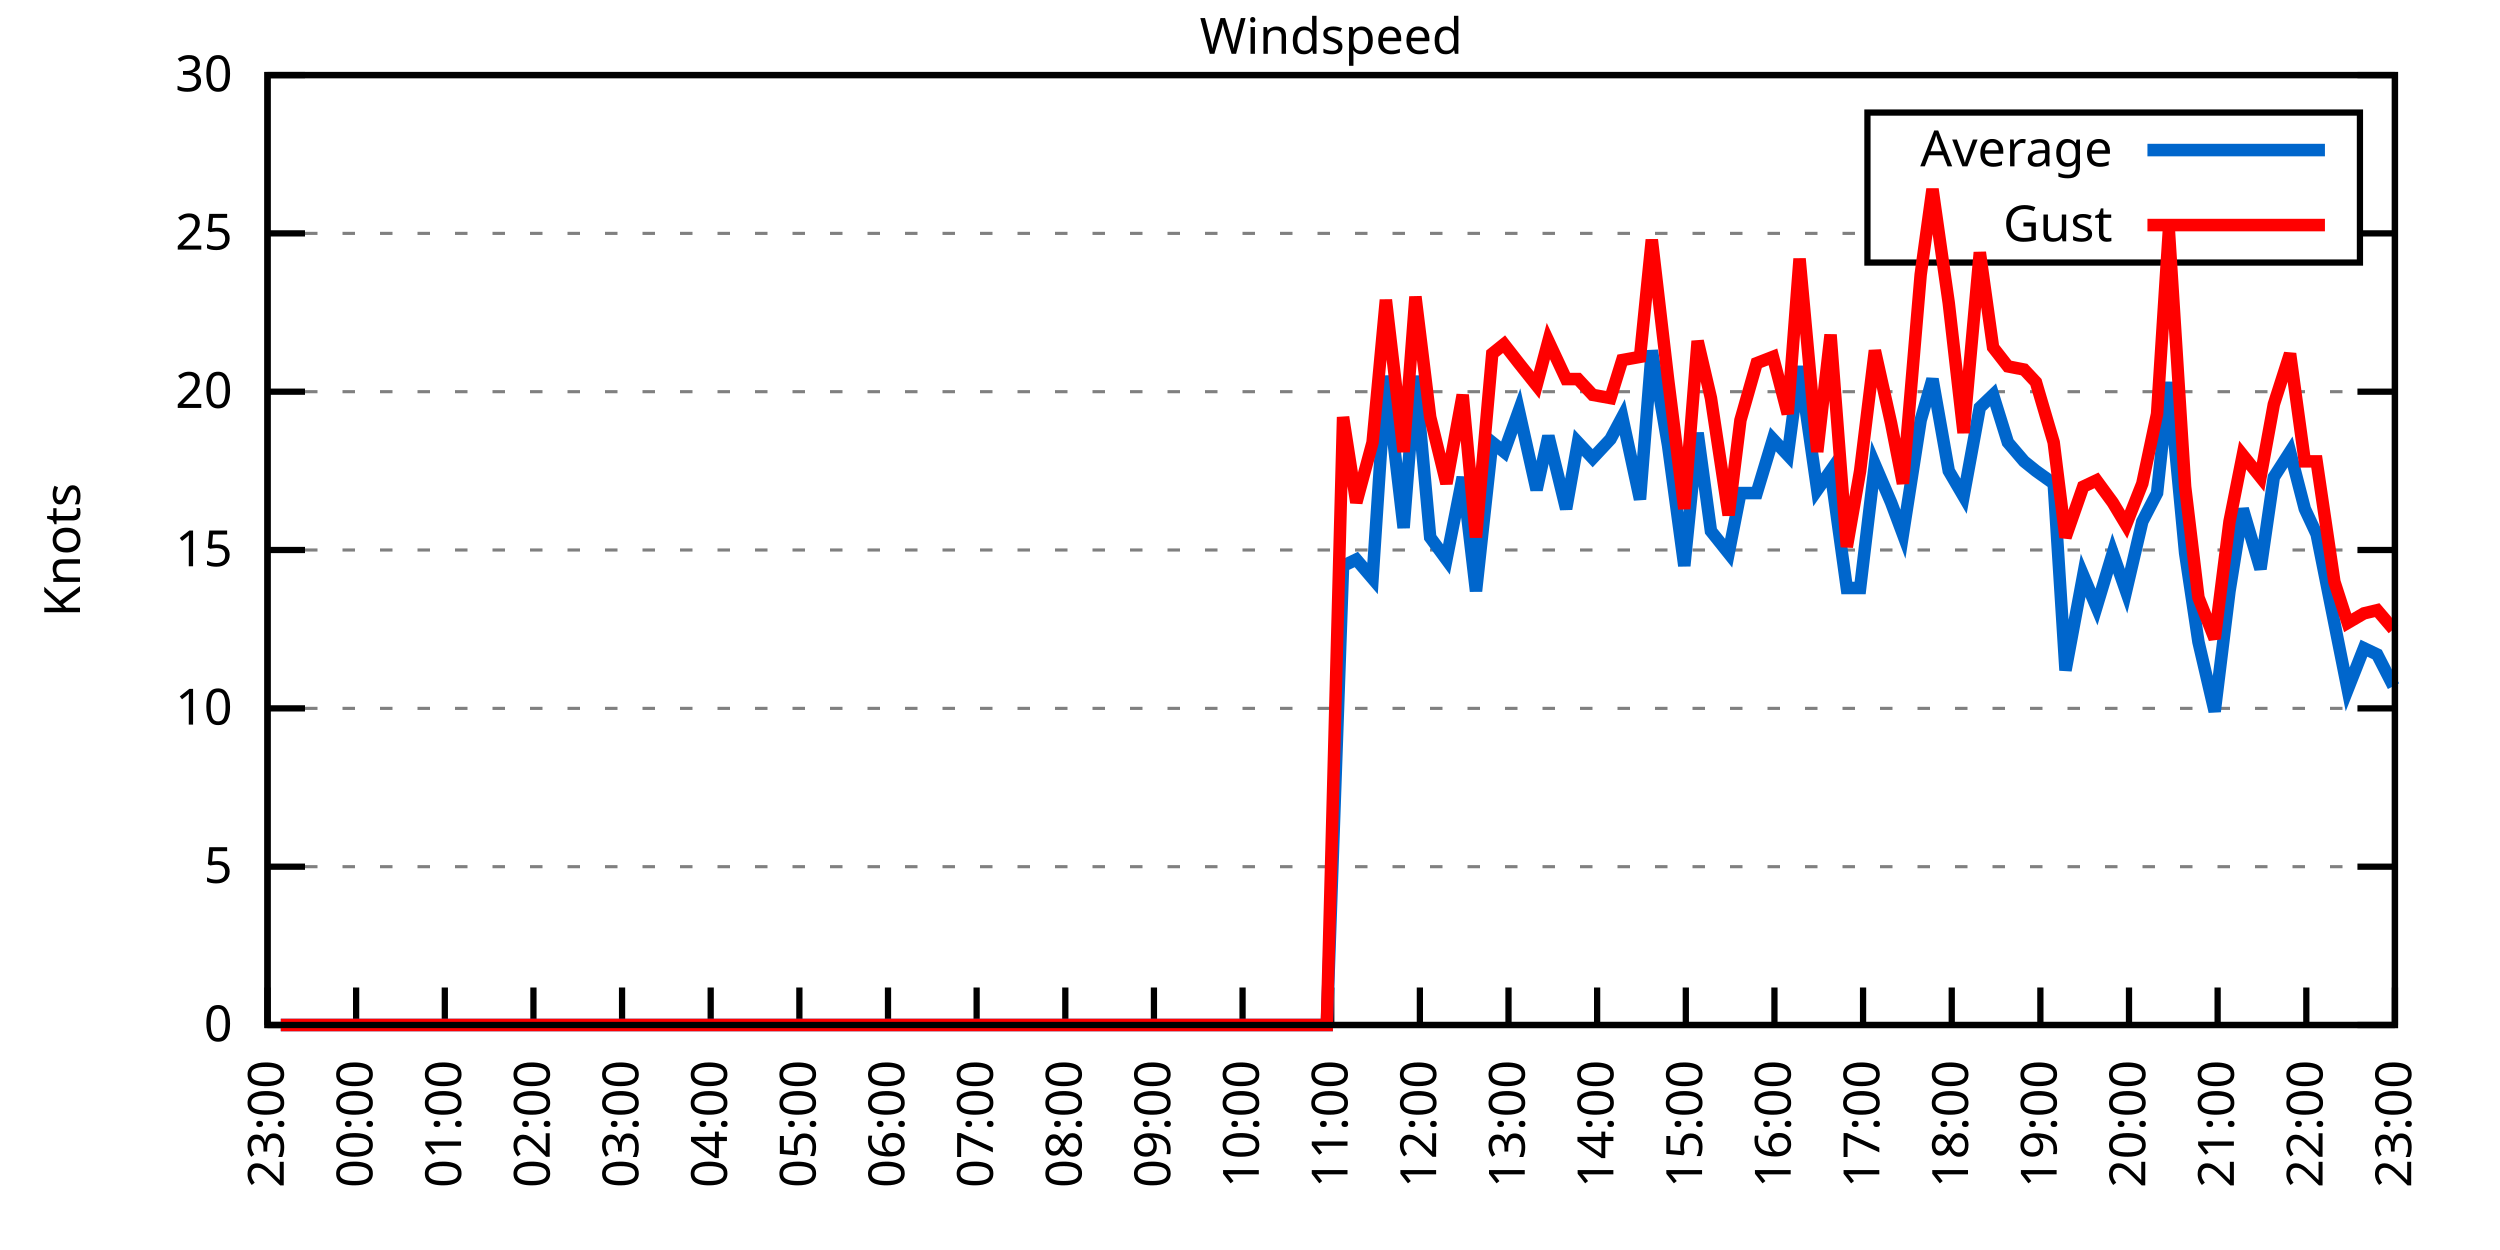
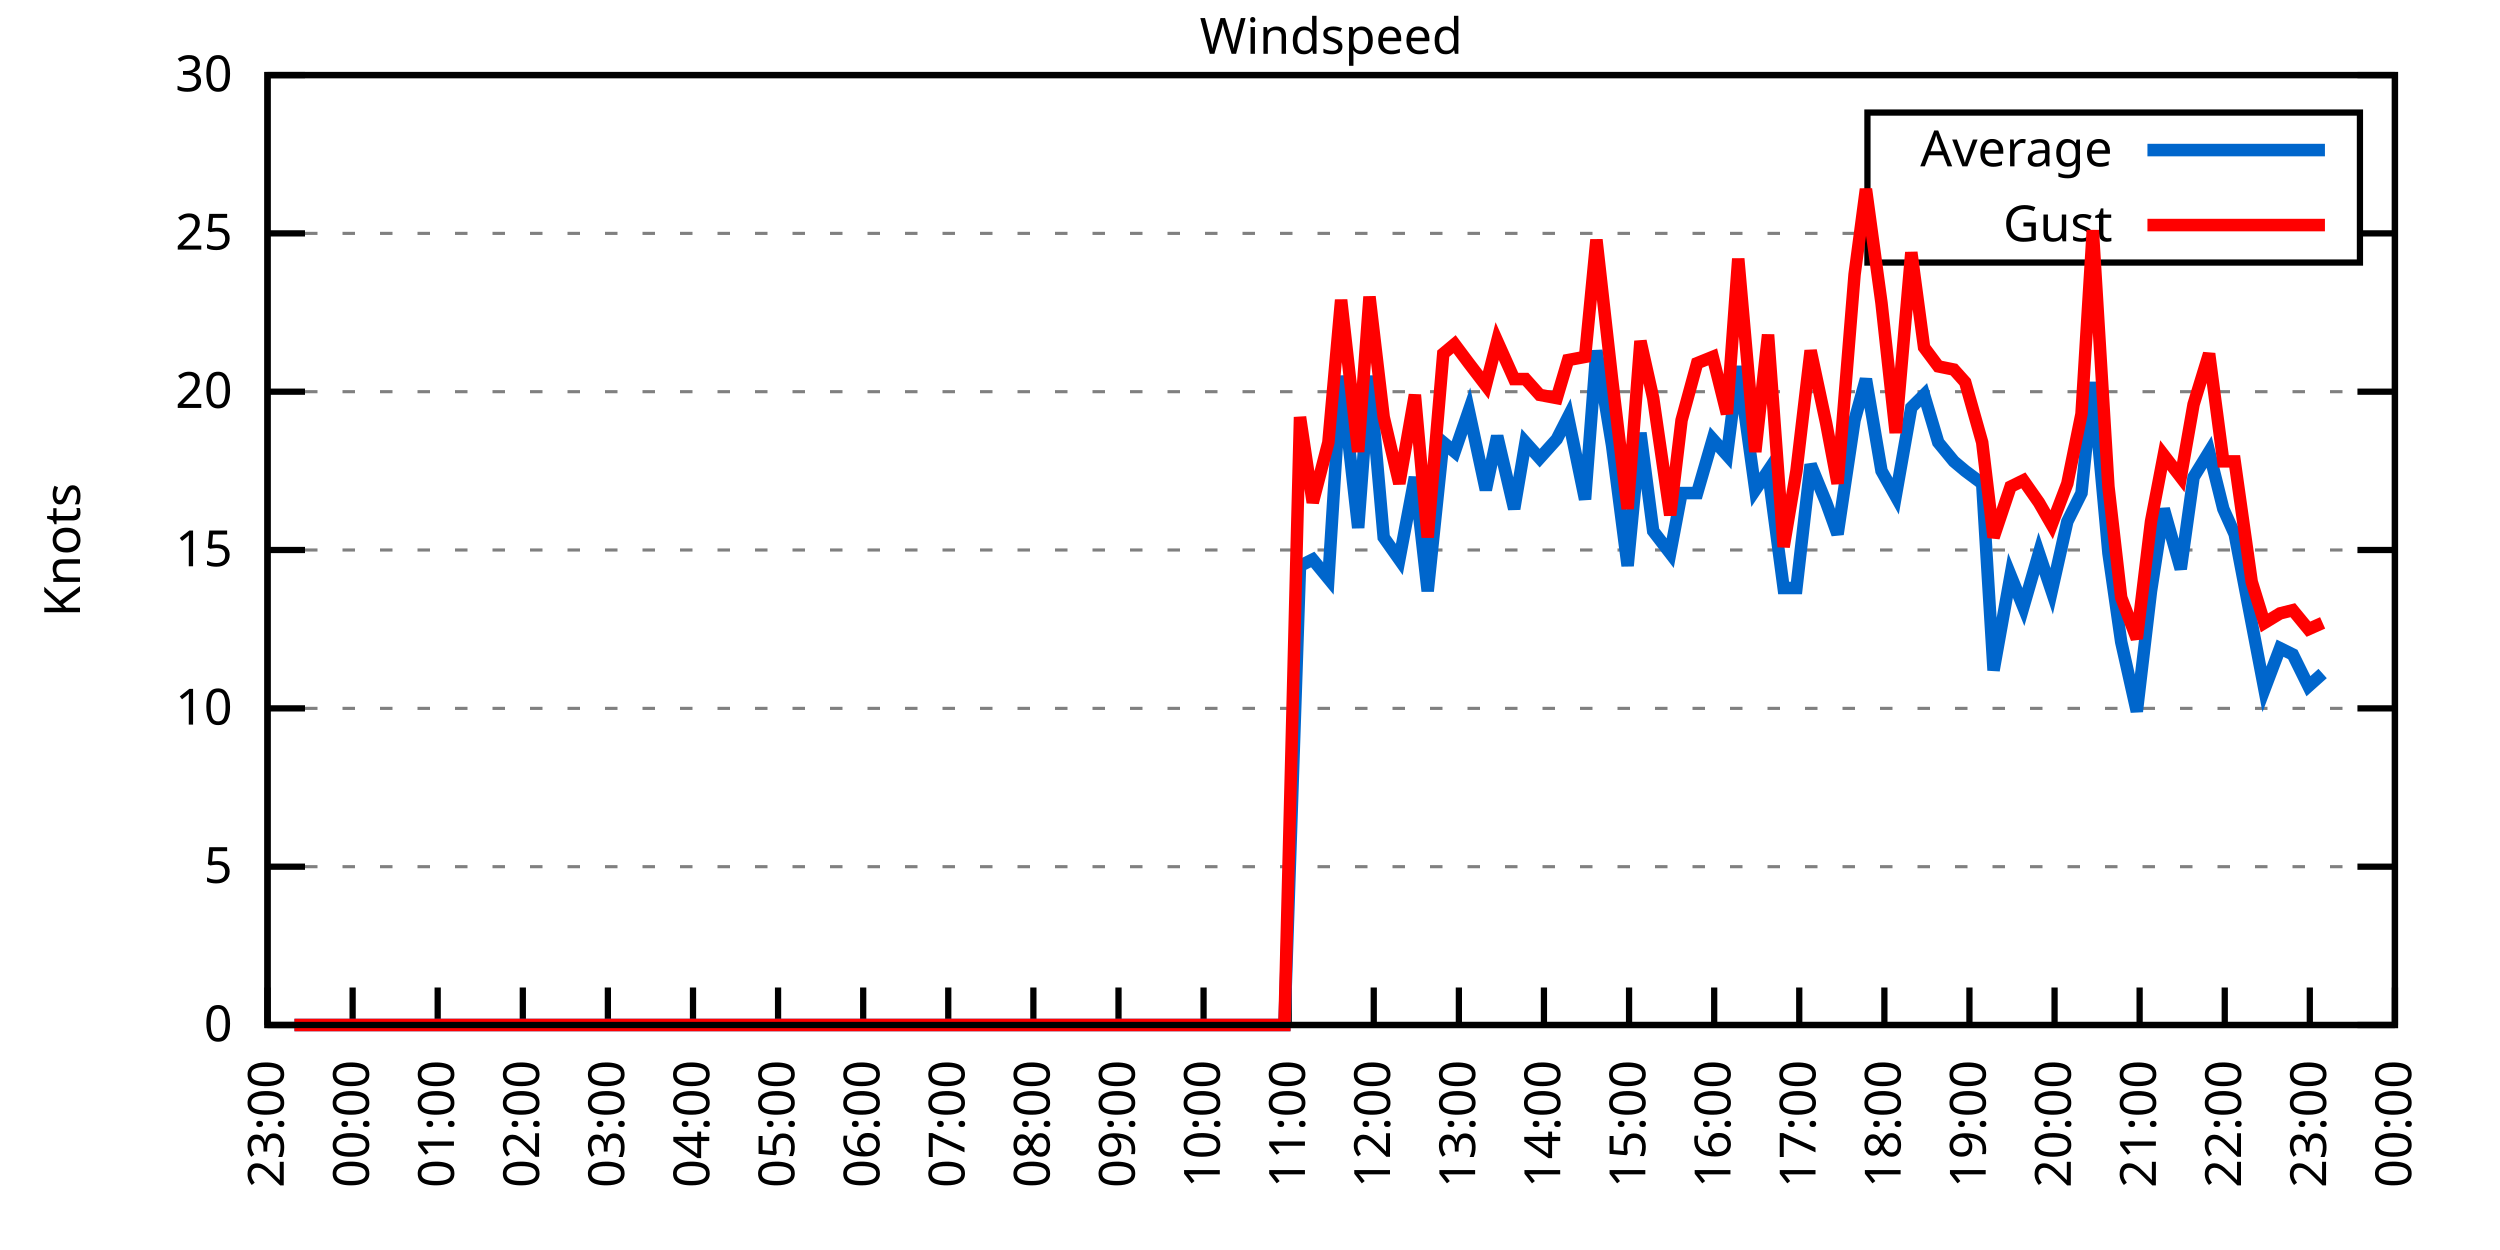
<svg xmlns="http://www.w3.org/2000/svg" xmlns:xlink="http://www.w3.org/1999/xlink" width="400" height="200" viewBox="0 0 400 200">
  <g id="gnuplot_canvas">
    <rect x="0" y="0" width="400" height="200" fill="none" />
    <defs>
      <circle id="gpDot" r="0.5" stroke-width="0.5" stroke="currentColor" />
      <path id="gpPt0" stroke-width="0.333" stroke="currentColor" d="M-1,0 h2 M0,-1 v2" />
      <path id="gpPt1" stroke-width="0.333" stroke="currentColor" d="M-1,-1 L1,1 M1,-1 L-1,1" />
      <path id="gpPt2" stroke-width="0.333" stroke="currentColor" d="M-1,0 L1,0 M0,-1 L0,1 M-1,-1 L1,1 M-1,1 L1,-1" />
      <rect id="gpPt3" stroke-width="0.333" stroke="currentColor" x="-1" y="-1" width="2" height="2" />
      <rect id="gpPt4" stroke-width="0.333" stroke="currentColor" fill="currentColor" x="-1" y="-1" width="2" height="2" />
      <circle id="gpPt5" stroke-width="0.333" stroke="currentColor" cx="0" cy="0" r="1" />
      <use xlink:href="#gpPt5" id="gpPt6" fill="currentColor" stroke="none" />
      <path id="gpPt7" stroke-width="0.333" stroke="currentColor" d="M0,-1.33 L-1.33,0.67 L1.33,0.67 z" />
      <use xlink:href="#gpPt7" id="gpPt8" fill="currentColor" stroke="none" />
      <use xlink:href="#gpPt7" id="gpPt9" stroke="currentColor" transform="rotate(180)" />
      <use xlink:href="#gpPt9" id="gpPt10" fill="currentColor" stroke="none" />
      <use xlink:href="#gpPt3" id="gpPt11" stroke="currentColor" transform="rotate(45)" />
      <use xlink:href="#gpPt11" id="gpPt12" fill="currentColor" stroke="none" />
      <path id="gpPt13" stroke-width="0.333" stroke="currentColor" d="M0,1.330 L1.265,0.411 L0.782,-1.067 L-0.782,-1.076 L-1.265,0.411 z" />
      <use xlink:href="#gpPt13" id="gpPt14" fill="currentColor" stroke="none" />
      <filter id="textbox" filterUnits="objectBoundingBox" x="0" y="0" height="1" width="1">
        <feFlood flood-color="white" flood-opacity="1" result="bgnd" />
        <feComposite in="SourceGraphic" in2="bgnd" operator="atop" />
      </filter>
      <filter id="greybox" filterUnits="objectBoundingBox" x="0" y="0" height="1" width="1">
        <feFlood flood-color="lightgrey" flood-opacity="1" result="grey" />
        <feComposite in="SourceGraphic" in2="grey" operator="atop" />
      </filter>
    </defs>
    <g fill="none" color="white" stroke="currentColor" stroke-width="1.00" stroke-linecap="butt" stroke-linejoin="miter">
</g>
    <g fill="none" color="black" stroke="currentColor" stroke-width="1.00" stroke-linecap="butt" stroke-linejoin="miter">
      <g stroke="none" shape-rendering="crispEdges">
        <polygon fill="rgb(255, 255, 255)" points="42.80,164.00 383.18,164.00 383.18,12.02 42.80,12.02 " />
      </g>
    </g>
    <g fill="none" color="black" stroke="currentColor" stroke-width="1.00" stroke-linecap="butt" stroke-linejoin="miter">
</g>
    <g fill="none" color="black" stroke="black" stroke-width="0.50" stroke-linecap="butt" stroke-linejoin="miter">
</g>
    <g fill="none" color="gray" stroke="currentColor" stroke-width="0.50" stroke-linecap="butt" stroke-linejoin="miter">
      <path stroke="gray" stroke-dasharray="2,4" class="gridline" d="M42.80,164.00 L383.19,164.00  " />
    </g>
    <g fill="none" color="gray" stroke="gray" stroke-width="1.00" stroke-linecap="butt" stroke-linejoin="miter">
</g>
    <g fill="none" color="black" stroke="currentColor" stroke-width="1.00" stroke-linecap="butt" stroke-linejoin="miter">
      <path stroke="black" d="M42.80,164.00 L48.80,164.00 M383.19,164.00 L377.19,164.00  " />
      <g transform="translate(37.20,166.60)" stroke="none" fill="black" font-family="Sans" font-size="8.00" text-anchor="end">
        <text>
          <tspan font-family="Sans"> 0</tspan>
        </text>
      </g>
    </g>
    <g fill="none" color="black" stroke="currentColor" stroke-width="1.00" stroke-linecap="butt" stroke-linejoin="miter">
</g>
    <g fill="none" color="black" stroke="black" stroke-width="0.50" stroke-linecap="butt" stroke-linejoin="miter">
</g>
    <g fill="none" color="gray" stroke="currentColor" stroke-width="0.50" stroke-linecap="butt" stroke-linejoin="miter">
      <path stroke="gray" stroke-dasharray="2,4" class="gridline" d="M42.80,138.67 L383.19,138.67  " />
    </g>
    <g fill="none" color="gray" stroke="gray" stroke-width="1.00" stroke-linecap="butt" stroke-linejoin="miter">
</g>
    <g fill="none" color="black" stroke="currentColor" stroke-width="1.00" stroke-linecap="butt" stroke-linejoin="miter">
      <path stroke="black" d="M42.80,138.67 L48.80,138.67 M383.19,138.67 L377.19,138.67  " />
      <g transform="translate(37.20,141.27)" stroke="none" fill="black" font-family="Sans" font-size="8.00" text-anchor="end">
        <text>
          <tspan font-family="Sans"> 5</tspan>
        </text>
      </g>
    </g>
    <g fill="none" color="black" stroke="currentColor" stroke-width="1.00" stroke-linecap="butt" stroke-linejoin="miter">
</g>
    <g fill="none" color="black" stroke="black" stroke-width="0.50" stroke-linecap="butt" stroke-linejoin="miter">
</g>
    <g fill="none" color="gray" stroke="currentColor" stroke-width="0.50" stroke-linecap="butt" stroke-linejoin="miter">
      <path stroke="gray" stroke-dasharray="2,4" class="gridline" d="M42.80,113.34 L383.19,113.34  " />
    </g>
    <g fill="none" color="gray" stroke="gray" stroke-width="1.00" stroke-linecap="butt" stroke-linejoin="miter">
</g>
    <g fill="none" color="black" stroke="currentColor" stroke-width="1.00" stroke-linecap="butt" stroke-linejoin="miter">
      <path stroke="black" d="M42.80,113.34 L48.80,113.34 M383.19,113.34 L377.19,113.34  " />
      <g transform="translate(37.20,115.94)" stroke="none" fill="black" font-family="Sans" font-size="8.00" text-anchor="end">
        <text>
          <tspan font-family="Sans"> 10</tspan>
        </text>
      </g>
    </g>
    <g fill="none" color="black" stroke="currentColor" stroke-width="1.00" stroke-linecap="butt" stroke-linejoin="miter">
</g>
    <g fill="none" color="black" stroke="black" stroke-width="0.50" stroke-linecap="butt" stroke-linejoin="miter">
</g>
    <g fill="none" color="gray" stroke="currentColor" stroke-width="0.50" stroke-linecap="butt" stroke-linejoin="miter">
      <path stroke="gray" stroke-dasharray="2,4" class="gridline" d="M42.80,88.00 L383.19,88.00  " />
    </g>
    <g fill="none" color="gray" stroke="gray" stroke-width="1.00" stroke-linecap="butt" stroke-linejoin="miter">
</g>
    <g fill="none" color="black" stroke="currentColor" stroke-width="1.00" stroke-linecap="butt" stroke-linejoin="miter">
      <path stroke="black" d="M42.80,88.00 L48.80,88.00 M383.19,88.00 L377.19,88.00  " />
      <g transform="translate(37.20,90.60)" stroke="none" fill="black" font-family="Sans" font-size="8.00" text-anchor="end">
        <text>
          <tspan font-family="Sans"> 15</tspan>
        </text>
      </g>
    </g>
    <g fill="none" color="black" stroke="currentColor" stroke-width="1.00" stroke-linecap="butt" stroke-linejoin="miter">
</g>
    <g fill="none" color="black" stroke="black" stroke-width="0.50" stroke-linecap="butt" stroke-linejoin="miter">
</g>
    <g fill="none" color="gray" stroke="currentColor" stroke-width="0.50" stroke-linecap="butt" stroke-linejoin="miter">
      <path stroke="gray" stroke-dasharray="2,4" class="gridline" d="M42.80,62.67 L383.19,62.67  " />
    </g>
    <g fill="none" color="gray" stroke="gray" stroke-width="1.00" stroke-linecap="butt" stroke-linejoin="miter">
</g>
    <g fill="none" color="black" stroke="currentColor" stroke-width="1.00" stroke-linecap="butt" stroke-linejoin="miter">
      <path stroke="black" d="M42.80,62.67 L48.80,62.67 M383.19,62.67 L377.19,62.67  " />
      <g transform="translate(37.20,65.27)" stroke="none" fill="black" font-family="Sans" font-size="8.00" text-anchor="end">
        <text>
          <tspan font-family="Sans"> 20</tspan>
        </text>
      </g>
    </g>
    <g fill="none" color="black" stroke="currentColor" stroke-width="1.00" stroke-linecap="butt" stroke-linejoin="miter">
</g>
    <g fill="none" color="black" stroke="black" stroke-width="0.50" stroke-linecap="butt" stroke-linejoin="miter">
</g>
    <g fill="none" color="gray" stroke="currentColor" stroke-width="0.50" stroke-linecap="butt" stroke-linejoin="miter">
      <path stroke="gray" stroke-dasharray="2,4" class="gridline" d="M42.80,37.34 L298.79,37.34 M377.59,37.34 L383.19,37.34  " />
    </g>
    <g fill="none" color="gray" stroke="gray" stroke-width="1.00" stroke-linecap="butt" stroke-linejoin="miter">
</g>
    <g fill="none" color="black" stroke="currentColor" stroke-width="1.00" stroke-linecap="butt" stroke-linejoin="miter">
      <path stroke="black" d="M42.80,37.34 L48.80,37.34 M383.19,37.34 L377.19,37.34  " />
      <g transform="translate(37.20,39.94)" stroke="none" fill="black" font-family="Sans" font-size="8.00" text-anchor="end">
        <text>
          <tspan font-family="Sans"> 25</tspan>
        </text>
      </g>
    </g>
    <g fill="none" color="black" stroke="currentColor" stroke-width="1.00" stroke-linecap="butt" stroke-linejoin="miter">
</g>
    <g fill="none" color="black" stroke="black" stroke-width="0.50" stroke-linecap="butt" stroke-linejoin="miter">
</g>
    <g fill="none" color="gray" stroke="currentColor" stroke-width="0.50" stroke-linecap="butt" stroke-linejoin="miter">
      <path stroke="gray" stroke-dasharray="2,4" class="gridline" d="M42.80,12.01 L383.19,12.01  " />
    </g>
    <g fill="none" color="gray" stroke="gray" stroke-width="1.00" stroke-linecap="butt" stroke-linejoin="miter">
</g>
    <g fill="none" color="black" stroke="currentColor" stroke-width="1.00" stroke-linecap="butt" stroke-linejoin="miter">
      <path stroke="black" d="M42.80,12.01 L48.80,12.01 M383.19,12.01 L377.19,12.01  " />
      <g transform="translate(37.20,14.61)" stroke="none" fill="black" font-family="Sans" font-size="8.00" text-anchor="end">
        <text>
          <tspan font-family="Sans"> 30</tspan>
        </text>
      </g>
    </g>
    <g fill="none" color="black" stroke="currentColor" stroke-width="1.00" stroke-linecap="butt" stroke-linejoin="miter">
      <path stroke="black" d="M42.80,164.00 L42.80,158.00  " />
      <g transform="translate(45.40,169.60) rotate(270.00)" stroke="none" fill="black" font-family="Sans" font-size="8.00" text-anchor="end">
        <text>
          <tspan font-family="Sans">23:00</tspan>
        </text>
      </g>
    </g>
    <g fill="none" color="black" stroke="currentColor" stroke-width="1.00" stroke-linecap="butt" stroke-linejoin="miter">
-       <path stroke="black" d="M56.98,164.00 L56.98,158.00  " />
-       <g transform="translate(59.58,169.60) rotate(270.00)" stroke="none" fill="black" font-family="Sans" font-size="8.00" text-anchor="end">
+       <path stroke="black" d="M56.42,164.00 L56.42,158.00  " />
+       <g transform="translate(59.02,169.60) rotate(270.00)" stroke="none" fill="black" font-family="Sans" font-size="8.00" text-anchor="end">
        <text>
          <tspan font-family="Sans">00:00</tspan>
        </text>
      </g>
    </g>
    <g fill="none" color="black" stroke="currentColor" stroke-width="1.00" stroke-linecap="butt" stroke-linejoin="miter">
-       <path stroke="black" d="M71.17,164.00 L71.17,158.00  " />
-       <g transform="translate(73.77,169.60) rotate(270.00)" stroke="none" fill="black" font-family="Sans" font-size="8.00" text-anchor="end">
+       <path stroke="black" d="M70.03,164.00 L70.03,158.00  " />
+       <g transform="translate(72.63,169.60) rotate(270.00)" stroke="none" fill="black" font-family="Sans" font-size="8.00" text-anchor="end">
        <text>
          <tspan font-family="Sans">01:00</tspan>
        </text>
      </g>
    </g>
    <g fill="none" color="black" stroke="currentColor" stroke-width="1.00" stroke-linecap="butt" stroke-linejoin="miter">
-       <path stroke="black" d="M85.35,164.00 L85.35,158.00  " />
-       <g transform="translate(87.95,169.60) rotate(270.00)" stroke="none" fill="black" font-family="Sans" font-size="8.00" text-anchor="end">
+       <path stroke="black" d="M83.65,164.00 L83.65,158.00  " />
+       <g transform="translate(86.25,169.60) rotate(270.00)" stroke="none" fill="black" font-family="Sans" font-size="8.00" text-anchor="end">
        <text>
          <tspan font-family="Sans">02:00</tspan>
        </text>
      </g>
    </g>
    <g fill="none" color="black" stroke="currentColor" stroke-width="1.00" stroke-linecap="butt" stroke-linejoin="miter">
-       <path stroke="black" d="M99.53,164.00 L99.53,158.00  " />
-       <g transform="translate(102.13,169.60) rotate(270.00)" stroke="none" fill="black" font-family="Sans" font-size="8.00" text-anchor="end">
+       <path stroke="black" d="M97.26,164.00 L97.26,158.00  " />
+       <g transform="translate(99.86,169.60) rotate(270.00)" stroke="none" fill="black" font-family="Sans" font-size="8.00" text-anchor="end">
        <text>
          <tspan font-family="Sans">03:00</tspan>
        </text>
      </g>
    </g>
    <g fill="none" color="black" stroke="currentColor" stroke-width="1.00" stroke-linecap="butt" stroke-linejoin="miter">
-       <path stroke="black" d="M113.71,164.00 L113.71,158.00  " />
-       <g transform="translate(116.31,169.60) rotate(270.00)" stroke="none" fill="black" font-family="Sans" font-size="8.00" text-anchor="end">
+       <path stroke="black" d="M110.88,164.00 L110.88,158.00  " />
+       <g transform="translate(113.48,169.60) rotate(270.00)" stroke="none" fill="black" font-family="Sans" font-size="8.00" text-anchor="end">
        <text>
          <tspan font-family="Sans">04:00</tspan>
        </text>
      </g>
    </g>
    <g fill="none" color="black" stroke="currentColor" stroke-width="1.00" stroke-linecap="butt" stroke-linejoin="miter">
-       <path stroke="black" d="M127.90,164.00 L127.90,158.00  " />
-       <g transform="translate(130.50,169.60) rotate(270.00)" stroke="none" fill="black" font-family="Sans" font-size="8.00" text-anchor="end">
+       <path stroke="black" d="M124.49,164.00 L124.49,158.00  " />
+       <g transform="translate(127.09,169.60) rotate(270.00)" stroke="none" fill="black" font-family="Sans" font-size="8.00" text-anchor="end">
        <text>
          <tspan font-family="Sans">05:00</tspan>
        </text>
      </g>
    </g>
    <g fill="none" color="black" stroke="currentColor" stroke-width="1.00" stroke-linecap="butt" stroke-linejoin="miter">
-       <path stroke="black" d="M142.08,164.00 L142.08,158.00  " />
-       <g transform="translate(144.68,169.60) rotate(270.00)" stroke="none" fill="black" font-family="Sans" font-size="8.00" text-anchor="end">
+       <path stroke="black" d="M138.11,164.00 L138.11,158.00  " />
+       <g transform="translate(140.71,169.60) rotate(270.00)" stroke="none" fill="black" font-family="Sans" font-size="8.00" text-anchor="end">
        <text>
          <tspan font-family="Sans">06:00</tspan>
        </text>
      </g>
    </g>
    <g fill="none" color="black" stroke="currentColor" stroke-width="1.00" stroke-linecap="butt" stroke-linejoin="miter">
-       <path stroke="black" d="M156.26,164.00 L156.26,158.00  " />
-       <g transform="translate(158.86,169.60) rotate(270.00)" stroke="none" fill="black" font-family="Sans" font-size="8.00" text-anchor="end">
+       <path stroke="black" d="M151.72,164.00 L151.72,158.00  " />
+       <g transform="translate(154.32,169.60) rotate(270.00)" stroke="none" fill="black" font-family="Sans" font-size="8.00" text-anchor="end">
        <text>
          <tspan font-family="Sans">07:00</tspan>
        </text>
      </g>
    </g>
    <g fill="none" color="black" stroke="currentColor" stroke-width="1.00" stroke-linecap="butt" stroke-linejoin="miter">
-       <path stroke="black" d="M170.45,164.00 L170.45,158.00  " />
-       <g transform="translate(173.05,169.60) rotate(270.00)" stroke="none" fill="black" font-family="Sans" font-size="8.00" text-anchor="end">
+       <path stroke="black" d="M165.34,164.00 L165.34,158.00  " />
+       <g transform="translate(167.94,169.60) rotate(270.00)" stroke="none" fill="black" font-family="Sans" font-size="8.00" text-anchor="end">
        <text>
          <tspan font-family="Sans">08:00</tspan>
        </text>
      </g>
    </g>
    <g fill="none" color="black" stroke="currentColor" stroke-width="1.00" stroke-linecap="butt" stroke-linejoin="miter">
-       <path stroke="black" d="M184.63,164.00 L184.63,158.00  " />
-       <g transform="translate(187.23,169.60) rotate(270.00)" stroke="none" fill="black" font-family="Sans" font-size="8.00" text-anchor="end">
+       <path stroke="black" d="M178.96,164.00 L178.96,158.00  " />
+       <g transform="translate(181.56,169.60) rotate(270.00)" stroke="none" fill="black" font-family="Sans" font-size="8.00" text-anchor="end">
        <text>
          <tspan font-family="Sans">09:00</tspan>
        </text>
      </g>
    </g>
    <g fill="none" color="black" stroke="currentColor" stroke-width="1.00" stroke-linecap="butt" stroke-linejoin="miter">
-       <path stroke="black" d="M198.81,164.00 L198.81,158.00  " />
-       <g transform="translate(201.41,169.60) rotate(270.00)" stroke="none" fill="black" font-family="Sans" font-size="8.00" text-anchor="end">
+       <path stroke="black" d="M192.57,164.00 L192.57,158.00  " />
+       <g transform="translate(195.17,169.60) rotate(270.00)" stroke="none" fill="black" font-family="Sans" font-size="8.00" text-anchor="end">
        <text>
          <tspan font-family="Sans">10:00</tspan>
        </text>
      </g>
    </g>
    <g fill="none" color="black" stroke="currentColor" stroke-width="1.00" stroke-linecap="butt" stroke-linejoin="miter">
-       <path stroke="black" d="M213.00,164.00 L213.00,158.00  " />
-       <g transform="translate(215.60,169.60) rotate(270.00)" stroke="none" fill="black" font-family="Sans" font-size="8.00" text-anchor="end">
+       <path stroke="black" d="M206.19,164.00 L206.19,158.00  " />
+       <g transform="translate(208.79,169.60) rotate(270.00)" stroke="none" fill="black" font-family="Sans" font-size="8.00" text-anchor="end">
        <text>
          <tspan font-family="Sans">11:00</tspan>
        </text>
      </g>
    </g>
    <g fill="none" color="black" stroke="currentColor" stroke-width="1.00" stroke-linecap="butt" stroke-linejoin="miter">
-       <path stroke="black" d="M227.18,164.00 L227.18,158.00  " />
-       <g transform="translate(229.78,169.60) rotate(270.00)" stroke="none" fill="black" font-family="Sans" font-size="8.00" text-anchor="end">
+       <path stroke="black" d="M219.80,164.00 L219.80,158.00  " />
+       <g transform="translate(222.40,169.60) rotate(270.00)" stroke="none" fill="black" font-family="Sans" font-size="8.00" text-anchor="end">
        <text>
          <tspan font-family="Sans">12:00</tspan>
        </text>
      </g>
    </g>
    <g fill="none" color="black" stroke="currentColor" stroke-width="1.00" stroke-linecap="butt" stroke-linejoin="miter">
-       <path stroke="black" d="M241.36,164.00 L241.36,158.00  " />
-       <g transform="translate(243.96,169.60) rotate(270.00)" stroke="none" fill="black" font-family="Sans" font-size="8.00" text-anchor="end">
+       <path stroke="black" d="M233.42,164.00 L233.42,158.00  " />
+       <g transform="translate(236.02,169.60) rotate(270.00)" stroke="none" fill="black" font-family="Sans" font-size="8.00" text-anchor="end">
        <text>
          <tspan font-family="Sans">13:00</tspan>
        </text>
      </g>
    </g>
    <g fill="none" color="black" stroke="currentColor" stroke-width="1.00" stroke-linecap="butt" stroke-linejoin="miter">
-       <path stroke="black" d="M255.54,164.00 L255.54,158.00  " />
-       <g transform="translate(258.14,169.60) rotate(270.00)" stroke="none" fill="black" font-family="Sans" font-size="8.00" text-anchor="end">
+       <path stroke="black" d="M247.03,164.00 L247.03,158.00  " />
+       <g transform="translate(249.63,169.60) rotate(270.00)" stroke="none" fill="black" font-family="Sans" font-size="8.00" text-anchor="end">
        <text>
          <tspan font-family="Sans">14:00</tspan>
        </text>
      </g>
    </g>
    <g fill="none" color="black" stroke="currentColor" stroke-width="1.00" stroke-linecap="butt" stroke-linejoin="miter">
-       <path stroke="black" d="M269.73,164.00 L269.73,158.00  " />
-       <g transform="translate(272.33,169.60) rotate(270.00)" stroke="none" fill="black" font-family="Sans" font-size="8.00" text-anchor="end">
+       <path stroke="black" d="M260.65,164.00 L260.65,158.00  " />
+       <g transform="translate(263.25,169.60) rotate(270.00)" stroke="none" fill="black" font-family="Sans" font-size="8.00" text-anchor="end">
        <text>
          <tspan font-family="Sans">15:00</tspan>
        </text>
      </g>
    </g>
    <g fill="none" color="black" stroke="currentColor" stroke-width="1.00" stroke-linecap="butt" stroke-linejoin="miter">
-       <path stroke="black" d="M283.91,164.00 L283.91,158.00  " />
-       <g transform="translate(286.51,169.60) rotate(270.00)" stroke="none" fill="black" font-family="Sans" font-size="8.00" text-anchor="end">
+       <path stroke="black" d="M274.27,164.00 L274.27,158.00  " />
+       <g transform="translate(276.87,169.60) rotate(270.00)" stroke="none" fill="black" font-family="Sans" font-size="8.00" text-anchor="end">
        <text>
          <tspan font-family="Sans">16:00</tspan>
        </text>
      </g>
    </g>
    <g fill="none" color="black" stroke="currentColor" stroke-width="1.00" stroke-linecap="butt" stroke-linejoin="miter">
-       <path stroke="black" d="M298.09,164.00 L298.09,158.00  " />
-       <g transform="translate(300.69,169.60) rotate(270.00)" stroke="none" fill="black" font-family="Sans" font-size="8.00" text-anchor="end">
+       <path stroke="black" d="M287.88,164.00 L287.88,158.00  " />
+       <g transform="translate(290.48,169.60) rotate(270.00)" stroke="none" fill="black" font-family="Sans" font-size="8.00" text-anchor="end">
        <text>
          <tspan font-family="Sans">17:00</tspan>
        </text>
      </g>
    </g>
    <g fill="none" color="black" stroke="currentColor" stroke-width="1.00" stroke-linecap="butt" stroke-linejoin="miter">
-       <path stroke="black" d="M312.28,164.00 L312.28,158.00  " />
-       <g transform="translate(314.88,169.60) rotate(270.00)" stroke="none" fill="black" font-family="Sans" font-size="8.00" text-anchor="end">
+       <path stroke="black" d="M301.50,164.00 L301.50,158.00  " />
+       <g transform="translate(304.10,169.60) rotate(270.00)" stroke="none" fill="black" font-family="Sans" font-size="8.00" text-anchor="end">
        <text>
          <tspan font-family="Sans">18:00</tspan>
        </text>
      </g>
    </g>
    <g fill="none" color="black" stroke="currentColor" stroke-width="1.00" stroke-linecap="butt" stroke-linejoin="miter">
-       <path stroke="black" d="M326.46,164.00 L326.46,158.00  " />
-       <g transform="translate(329.06,169.60) rotate(270.00)" stroke="none" fill="black" font-family="Sans" font-size="8.00" text-anchor="end">
+       <path stroke="black" d="M315.11,164.00 L315.11,158.00  " />
+       <g transform="translate(317.71,169.60) rotate(270.00)" stroke="none" fill="black" font-family="Sans" font-size="8.00" text-anchor="end">
        <text>
          <tspan font-family="Sans">19:00</tspan>
        </text>
      </g>
    </g>
    <g fill="none" color="black" stroke="currentColor" stroke-width="1.00" stroke-linecap="butt" stroke-linejoin="miter">
-       <path stroke="black" d="M340.64,164.00 L340.64,158.00  " />
-       <g transform="translate(343.24,169.60) rotate(270.00)" stroke="none" fill="black" font-family="Sans" font-size="8.00" text-anchor="end">
+       <path stroke="black" d="M328.73,164.00 L328.73,158.00  " />
+       <g transform="translate(331.33,169.60) rotate(270.00)" stroke="none" fill="black" font-family="Sans" font-size="8.00" text-anchor="end">
        <text>
          <tspan font-family="Sans">20:00</tspan>
        </text>
      </g>
    </g>
    <g fill="none" color="black" stroke="currentColor" stroke-width="1.00" stroke-linecap="butt" stroke-linejoin="miter">
-       <path stroke="black" d="M354.82,164.00 L354.82,158.00  " />
-       <g transform="translate(357.42,169.60) rotate(270.00)" stroke="none" fill="black" font-family="Sans" font-size="8.00" text-anchor="end">
+       <path stroke="black" d="M342.34,164.00 L342.34,158.00  " />
+       <g transform="translate(344.94,169.60) rotate(270.00)" stroke="none" fill="black" font-family="Sans" font-size="8.00" text-anchor="end">
        <text>
          <tspan font-family="Sans">21:00</tspan>
        </text>
      </g>
    </g>
    <g fill="none" color="black" stroke="currentColor" stroke-width="1.00" stroke-linecap="butt" stroke-linejoin="miter">
-       <path stroke="black" d="M369.01,164.00 L369.01,158.00  " />
-       <g transform="translate(371.61,169.60) rotate(270.00)" stroke="none" fill="black" font-family="Sans" font-size="8.00" text-anchor="end">
+       <path stroke="black" d="M355.96,164.00 L355.96,158.00  " />
+       <g transform="translate(358.56,169.60) rotate(270.00)" stroke="none" fill="black" font-family="Sans" font-size="8.00" text-anchor="end">
        <text>
          <tspan font-family="Sans">22:00</tspan>
+         </text>
+       </g>
+     </g>
+     <g fill="none" color="black" stroke="currentColor" stroke-width="1.00" stroke-linecap="butt" stroke-linejoin="miter">
+       <path stroke="black" d="M369.57,164.00 L369.57,158.00  " />
+       <g transform="translate(372.17,169.60) rotate(270.00)" stroke="none" fill="black" font-family="Sans" font-size="8.00" text-anchor="end">
+         <text>
+           <tspan font-family="Sans">23:00</tspan>
        </text>
      </g>
    </g>
    <g fill="none" color="black" stroke="currentColor" stroke-width="1.00" stroke-linecap="butt" stroke-linejoin="miter">
      <path stroke="black" d="M383.19,164.00 L383.19,158.00  " />
      <g transform="translate(385.79,169.60) rotate(270.00)" stroke="none" fill="black" font-family="Sans" font-size="8.00" text-anchor="end">
        <text>
-           <tspan font-family="Sans">23:00</tspan>
+           <tspan font-family="Sans">00:00</tspan>
        </text>
      </g>
    </g>
    <g fill="none" color="black" stroke="currentColor" stroke-width="1.00" stroke-linecap="butt" stroke-linejoin="miter">
</g>
    <g fill="none" color="black" stroke="currentColor" stroke-width="1.00" stroke-linecap="butt" stroke-linejoin="miter">
      <path stroke="black" d="M42.80,12.01 L42.80,164.00 L383.19,164.00 L383.19,12.01 L42.80,12.01 Z  " />
    </g>
    <g fill="none" color="black" stroke="currentColor" stroke-width="1.00" stroke-linecap="butt" stroke-linejoin="miter">
</g>
    <g fill="none" color="black" stroke="currentColor" stroke-width="1.00" stroke-linecap="butt" stroke-linejoin="miter">
      <path stroke="black" d="M298.79,42.01 L298.79,18.01 L377.59,18.01 L377.59,42.01 L298.79,42.01 Z  " />
    </g>
    <g id="Windspeed_plot_1">
      <g fill="none" color="white" stroke="black" stroke-width="2.00" stroke-linecap="butt" stroke-linejoin="miter">
</g>
      <g fill="none" color="black" stroke="currentColor" stroke-width="2.00" stroke-linecap="butt" stroke-linejoin="miter">
        <g transform="translate(337.99,26.61)" stroke="none" fill="black" font-family="Sans" font-size="8.00" text-anchor="end">
          <text>
            <tspan font-family="Sans">Average</tspan>
          </text>
        </g>
      </g>
      <g fill="none" color="black" stroke="currentColor" stroke-width="2.00" stroke-linecap="butt" stroke-linejoin="miter">
-         <path stroke="rgb(  0, 102, 204)" d="M343.59,24.01 L371.99,24.01 M44.93,164.00 L47.29,164.00 L49.42,164.00 L52.02,164.00 L54.38,164.00 L56.27,164.00   L58.87,164.00 L61.24,164.00 L63.13,164.00 L65.73,164.00 L68.57,164.00 L70.69,164.00 L73.29,164.00 L75.66,164.00   L77.78,164.00 L80.38,164.00 L82.51,164.00 L85.11,164.00 L87.48,164.00 L89.84,164.00 L91.97,164.00 L94.57,164.00   L96.70,164.00 L98.82,164.00 L101.66,164.00 L103.55,164.00 L105.91,164.00 L108.51,164.00 L110.88,164.00 L113.48,164.00   L115.61,164.00 L118.21,164.00 L120.57,164.00 L122.93,164.00 L124.82,164.00 L127.19,164.00 L129.79,164.00 L132.39,164.00   L134.28,164.00 L136.88,164.00 L139.24,164.00 L141.61,164.00 L144.21,164.00 L146.34,164.00 L148.70,164.00 L151.06,164.00   L153.43,164.00 L156.03,164.00 L158.39,164.00 L160.75,164.00 L163.12,164.00 L165.48,164.00 L167.37,164.00 L169.97,164.00   L172.57,164.00 L174.94,164.00 L176.83,164.00 L179.43,164.00 L182.03,164.00 L183.92,164.00 L186.76,164.00 L188.88,164.00   L191.48,164.00 L193.38,164.00 L195.74,164.00 L198.34,164.00 L200.47,164.00 L203.07,164.00 L205.43,164.00 L207.79,164.00   L210.39,164.00 L212.29,164.00 L214.89,90.54 L217.01,89.52 L219.61,92.56 L221.74,60.14 L224.58,84.46 L226.47,60.14   L228.83,85.98 L231.43,89.52 L234.03,76.35 L236.16,94.59 L238.76,70.78 L240.65,72.30 L243.02,65.71 L245.85,78.38   L247.74,69.77 L250.58,81.42 L252.47,70.78 L254.83,73.31 L257.67,70.27 L259.56,66.73 L262.40,79.90 L264.29,56.09   L266.89,71.29 L269.49,90.54 L271.62,69.26 L273.75,84.97 L276.58,88.51 L278.47,78.89 L281.07,78.89 L283.67,70.27   L286.04,72.81 L287.93,58.62 L290.76,78.38 L292.89,75.34 L295.49,94.08 L297.62,94.08 L299.98,74.33 L302.58,80.41   L304.47,85.47 L307.31,67.23 L309.20,60.65 L311.80,75.34 L314.17,79.39 L316.77,65.21 L318.89,63.18 L321.26,70.78   L323.86,73.82 L325.75,75.34 L328.59,77.37 L330.48,107.26 L333.31,92.06 L335.44,97.12 L338.04,88.51 L340.17,94.59   L342.77,83.45 L345.13,78.89 L347.02,61.15 L349.62,88.51 L351.75,102.70 L354.35,113.84 L356.72,94.59 L358.84,81.42   L361.68,91.04 L363.81,76.35 L366.41,72.30 L368.77,81.42 L370.66,85.47 L373.50,99.66 L375.63,110.30 L378.23,103.71   L380.35,104.72 L382.95,109.79  " />
+         <path stroke="rgb(  0, 102, 204)" d="M343.59,24.01 L371.99,24.01 M47.11,164.00 L49.15,164.00 L51.65,164.00 L53.92,164.00 L55.73,164.00 L58.23,164.00   L60.50,164.00 L62.32,164.00 L64.81,164.00 L67.54,164.00 L69.58,164.00 L72.07,164.00 L74.34,164.00 L76.39,164.00   L78.88,164.00 L80.92,164.00 L83.42,164.00 L85.69,164.00 L87.96,164.00 L90.00,164.00 L92.50,164.00 L94.54,164.00   L96.58,164.00 L99.30,164.00 L101.12,164.00 L103.39,164.00 L105.89,164.00 L108.15,164.00 L110.65,164.00 L112.69,164.00   L115.19,164.00 L117.46,164.00 L119.73,164.00 L121.54,164.00 L123.81,164.00 L126.31,164.00 L128.81,164.00 L130.62,164.00   L133.12,164.00 L135.39,164.00 L137.66,164.00 L140.15,164.00 L142.19,164.00 L144.46,164.00 L146.73,164.00 L149.00,164.00   L151.50,164.00 L153.77,164.00 L156.04,164.00 L158.31,164.00 L160.57,164.00 L162.39,164.00 L164.89,164.00 L167.38,164.00   L169.65,164.00 L171.47,164.00 L173.96,164.00 L176.46,164.00 L178.28,164.00 L181.00,164.00 L183.04,164.00 L185.54,164.00   L187.35,164.00 L189.62,164.00 L192.12,164.00 L194.16,164.00 L196.66,164.00 L198.93,164.00 L201.19,164.00 L203.69,164.00   L205.51,164.00 L208.00,90.54 L210.04,89.52 L212.54,92.56 L214.58,60.14 L217.31,84.46 L219.12,60.14 L221.39,85.98   L223.89,89.52 L226.38,76.35 L228.43,94.59 L230.92,70.78 L232.74,72.30 L235.01,65.71 L237.73,78.38 L239.55,69.77   L242.27,81.42 L244.08,70.78 L246.35,73.31 L249.08,70.27 L250.89,66.73 L253.61,79.90 L255.43,56.09 L257.93,71.29   L260.42,90.54 L262.47,69.26 L264.51,84.97 L267.23,88.51 L269.05,78.89 L271.54,78.89 L274.04,70.27 L276.31,72.81   L278.12,58.62 L280.85,78.38 L282.89,75.34 L285.38,94.08 L287.43,94.08 L289.70,74.33 L292.19,80.41 L294.01,85.47   L296.73,67.23 L298.55,60.65 L301.04,75.34 L303.31,79.39 L305.81,65.21 L307.85,63.18 L310.12,70.78 L312.62,73.82   L314.43,75.34 L317.15,77.37 L318.97,107.26 L321.69,92.06 L323.74,97.12 L326.23,88.51 L328.27,94.59 L330.77,83.45   L333.04,78.89 L334.85,61.15 L337.35,88.51 L339.39,102.70 L341.89,113.84 L344.16,94.59 L346.20,81.42 L348.92,91.04   L350.97,76.35 L353.46,72.30 L355.73,81.42 L357.55,85.47 L360.27,99.66 L362.31,110.30 L364.81,103.71 L366.85,104.72   L369.35,109.79 L371.62,107.76  " />
      </g>
    </g>
    <g id="Windspeed_plot_2">
      <g fill="none" color="black" stroke="currentColor" stroke-width="2.00" stroke-linecap="butt" stroke-linejoin="miter">
        <g transform="translate(337.99,38.61)" stroke="none" fill="black" font-family="Sans" font-size="8.00" text-anchor="end">
          <text>
            <tspan font-family="Sans">Gust</tspan>
          </text>
        </g>
      </g>
      <g fill="none" color="black" stroke="currentColor" stroke-width="2.00" stroke-linecap="butt" stroke-linejoin="miter">
-         <path stroke="rgb(255,   0,   0)" d="M343.59,36.01 L371.99,36.01 M44.93,164.00 L47.29,164.00 L49.42,164.00 L52.02,164.00 L54.38,164.00 L56.27,164.00   L58.87,164.00 L61.24,164.00 L63.13,164.00 L65.73,164.00 L68.57,164.00 L70.69,164.00 L73.29,164.00 L75.66,164.00   L77.78,164.00 L80.38,164.00 L82.51,164.00 L85.11,164.00 L87.48,164.00 L89.84,164.00 L91.97,164.00 L94.57,164.00   L96.70,164.00 L98.82,164.00 L101.66,164.00 L103.55,164.00 L105.91,164.00 L108.51,164.00 L110.88,164.00 L113.48,164.00   L115.61,164.00 L118.21,164.00 L120.57,164.00 L122.93,164.00 L124.82,164.00 L127.19,164.00 L129.79,164.00 L132.39,164.00   L134.28,164.00 L136.88,164.00 L139.24,164.00 L141.61,164.00 L144.21,164.00 L146.34,164.00 L148.70,164.00 L151.06,164.00   L153.43,164.00 L156.03,164.00 L158.39,164.00 L160.75,164.00 L163.12,164.00 L165.48,164.00 L167.37,164.00 L169.97,164.00   L172.57,164.00 L174.94,164.00 L176.83,164.00 L179.43,164.00 L182.03,164.00 L183.92,164.00 L186.76,164.00 L188.88,164.00   L191.48,164.00 L193.38,164.00 L195.74,164.00 L198.34,164.00 L200.47,164.00 L203.07,164.00 L205.43,164.00 L207.79,164.00   L210.39,164.00 L212.29,164.00 L214.89,66.73 L217.01,80.41 L219.61,70.78 L221.74,47.98 L224.58,72.30 L226.47,47.47   L228.83,66.73 L231.43,77.37 L234.03,63.18 L236.16,85.98 L238.76,56.59 L240.65,55.07 L243.02,58.11 L245.85,61.66   L247.74,54.57 L250.58,60.65 L252.47,60.65 L254.83,63.18 L257.67,63.69 L259.56,57.61 L262.40,57.10 L264.29,38.35   L266.89,60.65 L269.49,81.42 L271.62,54.57 L273.75,63.69 L276.58,82.43 L278.47,67.23 L281.07,58.11 L283.67,57.10   L286.04,66.22 L287.93,41.39 L290.76,72.30 L292.89,53.55 L295.49,87.50 L297.62,75.34 L299.98,56.09 L302.58,67.74   L304.47,77.37 L307.31,43.93 L309.20,30.25 L311.80,48.49 L314.17,69.26 L316.77,40.38 L318.89,55.58 L321.26,58.62   L323.86,59.13 L325.75,61.15 L328.59,70.78 L330.48,85.98 L333.31,77.87 L335.44,76.86 L338.04,80.41 L340.17,83.95   L342.77,77.37 L345.13,66.22 L347.02,36.84 L349.62,77.87 L351.75,95.60 L354.35,102.19 L356.72,83.45 L358.84,72.81   L361.68,76.35 L363.81,64.70 L366.41,56.59 L368.77,73.82 L370.66,73.82 L373.50,93.07 L375.63,99.66 L378.23,98.14   L380.35,97.63 L382.95,100.67  " />
+         <path stroke="rgb(255,   0,   0)" d="M343.59,36.01 L371.99,36.01 M47.11,164.00 L49.15,164.00 L51.65,164.00 L53.92,164.00 L55.73,164.00 L58.23,164.00   L60.50,164.00 L62.32,164.00 L64.81,164.00 L67.54,164.00 L69.58,164.00 L72.07,164.00 L74.34,164.00 L76.39,164.00   L78.88,164.00 L80.92,164.00 L83.42,164.00 L85.69,164.00 L87.96,164.00 L90.00,164.00 L92.50,164.00 L94.54,164.00   L96.58,164.00 L99.30,164.00 L101.12,164.00 L103.39,164.00 L105.89,164.00 L108.15,164.00 L110.65,164.00 L112.69,164.00   L115.19,164.00 L117.46,164.00 L119.73,164.00 L121.54,164.00 L123.81,164.00 L126.31,164.00 L128.81,164.00 L130.62,164.00   L133.12,164.00 L135.39,164.00 L137.66,164.00 L140.15,164.00 L142.19,164.00 L144.46,164.00 L146.73,164.00 L149.00,164.00   L151.50,164.00 L153.77,164.00 L156.04,164.00 L158.31,164.00 L160.57,164.00 L162.39,164.00 L164.89,164.00 L167.38,164.00   L169.65,164.00 L171.47,164.00 L173.96,164.00 L176.46,164.00 L178.28,164.00 L181.00,164.00 L183.04,164.00 L185.54,164.00   L187.35,164.00 L189.62,164.00 L192.12,164.00 L194.16,164.00 L196.66,164.00 L198.93,164.00 L201.19,164.00 L203.69,164.00   L205.51,164.00 L208.00,66.73 L210.04,80.41 L212.54,70.78 L214.58,47.98 L217.31,72.30 L219.12,47.47 L221.39,66.73   L223.89,77.37 L226.38,63.18 L228.43,85.98 L230.92,56.59 L232.74,55.07 L235.01,58.11 L237.73,61.66 L239.55,54.57   L242.27,60.65 L244.08,60.65 L246.35,63.18 L249.08,63.69 L250.89,57.61 L253.61,57.10 L255.43,38.35 L257.93,60.65   L260.42,81.42 L262.47,54.57 L264.51,63.69 L267.23,82.43 L269.05,67.23 L271.54,58.11 L274.04,57.10 L276.31,66.22   L278.12,41.39 L280.85,72.30 L282.89,53.55 L285.38,87.50 L287.43,75.34 L289.70,56.09 L292.19,67.74 L294.01,77.37   L296.73,43.93 L298.55,30.25 L301.04,48.49 L303.31,69.26 L305.81,40.38 L307.85,55.58 L310.12,58.62 L312.62,59.13   L314.43,61.15 L317.15,70.78 L318.97,85.98 L321.69,77.87 L323.74,76.86 L326.23,80.41 L328.27,83.95 L330.77,77.37   L333.04,66.22 L334.85,36.84 L337.35,77.87 L339.39,95.60 L341.89,102.19 L344.16,83.45 L346.20,72.81 L348.92,76.35   L350.97,64.70 L353.46,56.59 L355.73,73.82 L357.55,73.82 L360.27,93.07 L362.31,99.66 L364.81,98.14 L366.85,97.63   L369.35,100.67 L371.62,99.66  " />
      </g>
    </g>
    <g fill="none" color="black" stroke="currentColor" stroke-width="2.00" stroke-linecap="butt" stroke-linejoin="miter">
</g>
    <g fill="none" color="black" stroke="black" stroke-width="1.00" stroke-linecap="butt" stroke-linejoin="miter">
</g>
    <g fill="none" color="black" stroke="currentColor" stroke-width="1.00" stroke-linecap="butt" stroke-linejoin="miter">
      <path stroke="black" d="M42.80,12.01 L42.80,164.00 L383.19,164.00 L383.19,12.01 L42.80,12.01 Z  " />
      <g transform="translate(12.80,88.01) rotate(270.00)" stroke="none" fill="black" font-family="Sans" font-size="8.00" text-anchor="middle">
        <text>
          <tspan font-family="Sans">Knots</tspan>
        </text>
      </g>
    </g>
    <g fill="none" color="black" stroke="currentColor" stroke-width="1.00" stroke-linecap="butt" stroke-linejoin="miter">
</g>
    <g fill="none" color="black" stroke="currentColor" stroke-width="1.00" stroke-linecap="butt" stroke-linejoin="miter">
      <g transform="translate(212.99,8.61)" stroke="none" fill="black" font-family="Sans" font-size="8.00" text-anchor="middle">
        <text>
          <tspan font-family="Sans">Windspeed</tspan>
        </text>
      </g>
    </g>
    <g fill="none" color="black" stroke="currentColor" stroke-width="1.00" stroke-linecap="butt" stroke-linejoin="miter">
</g>
  </g>
</svg>
